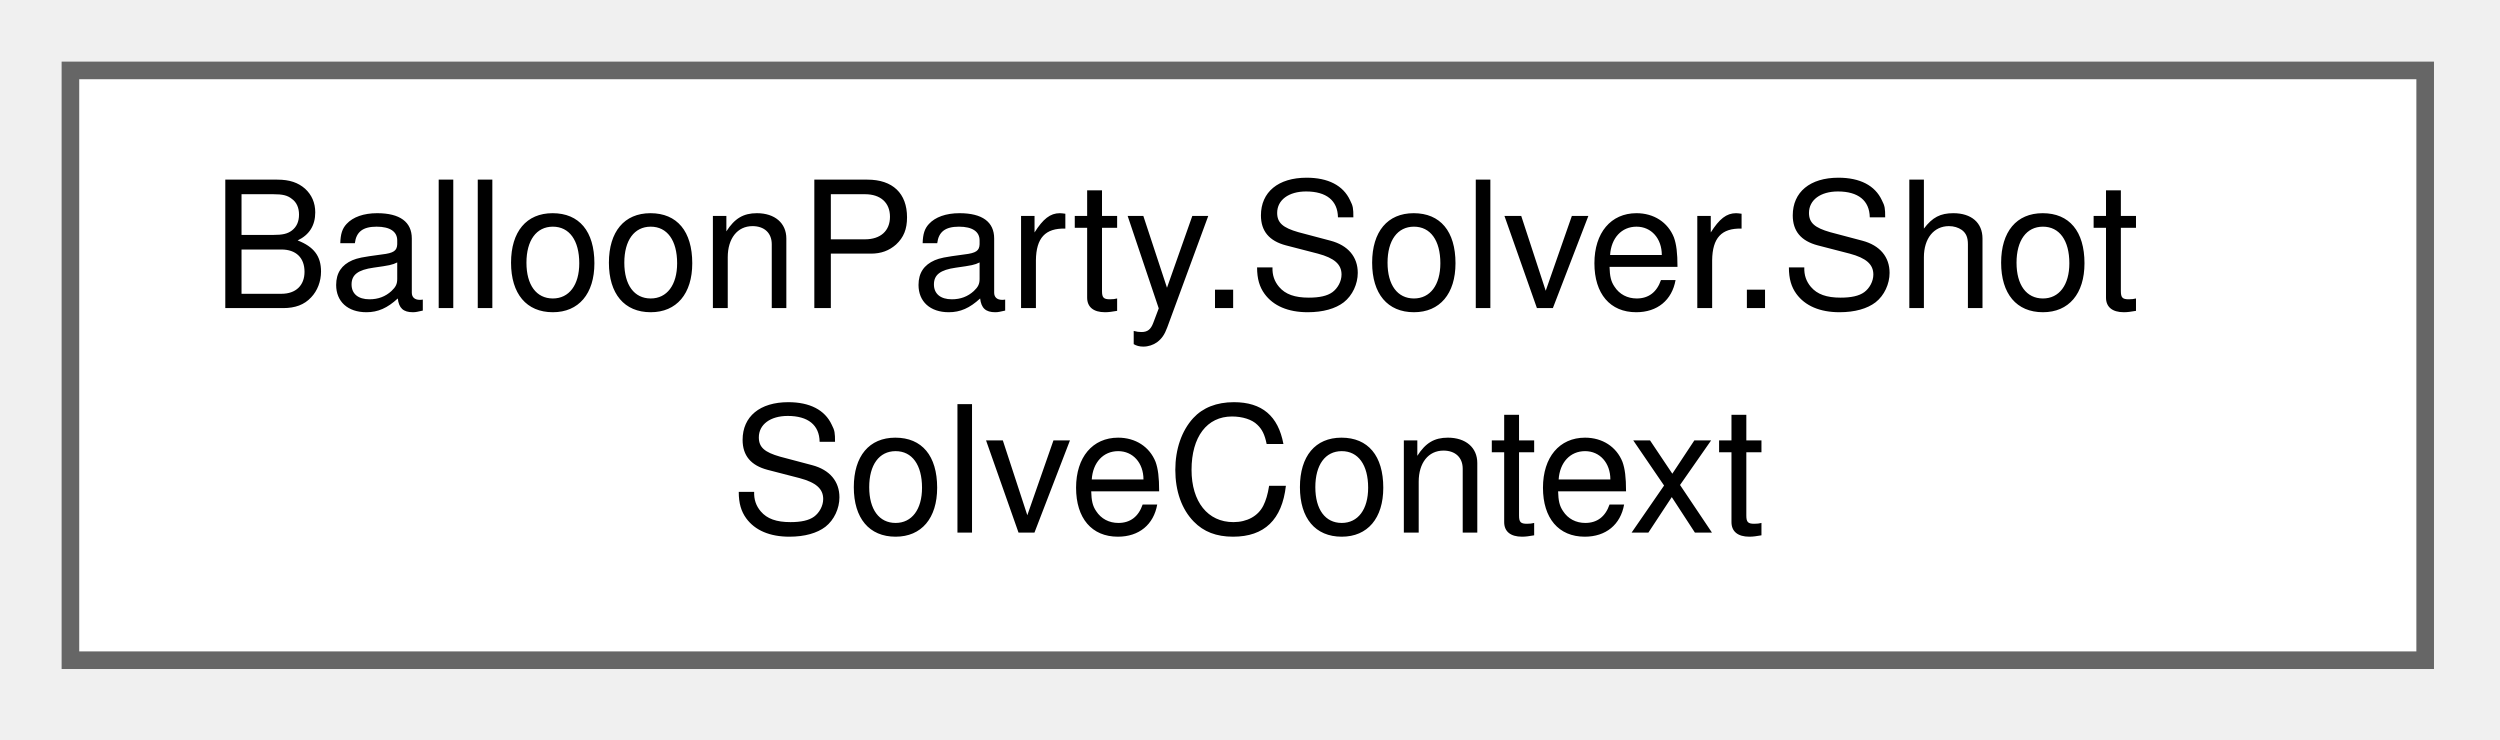
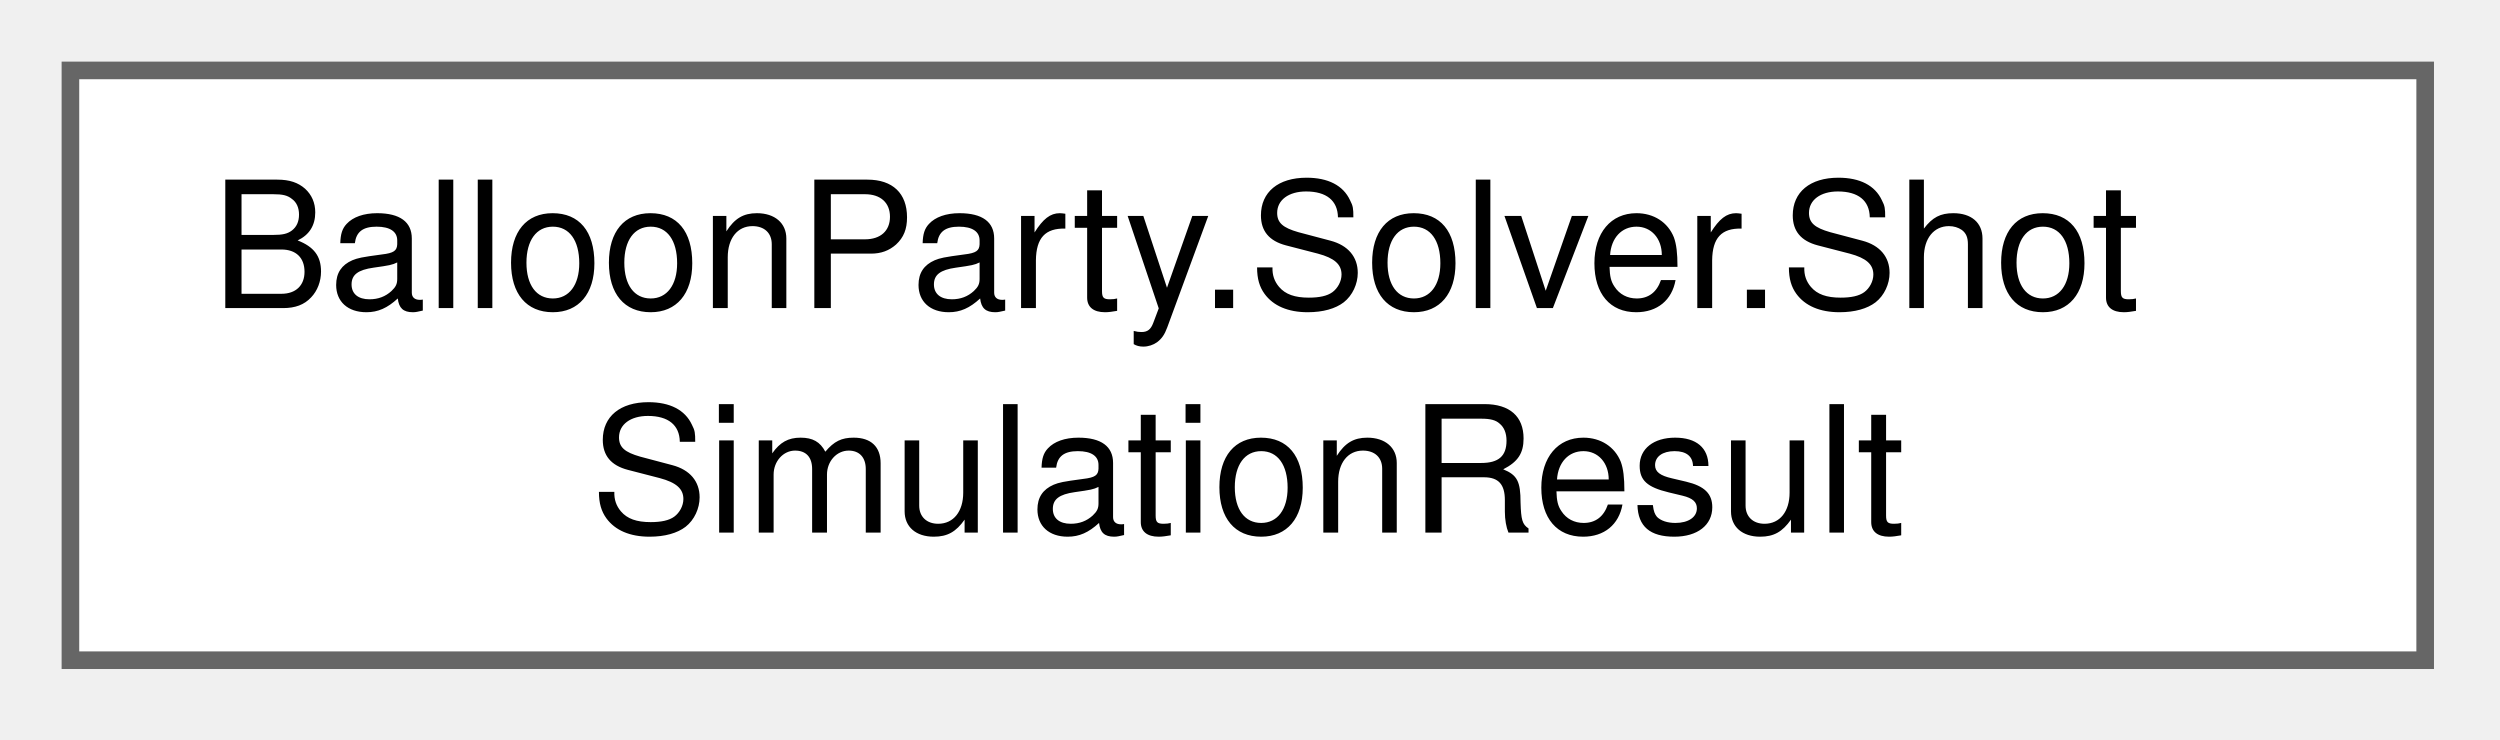
<svg xmlns="http://www.w3.org/2000/svg" xmlns:xlink="http://www.w3.org/1999/xlink" width="142pt" height="42pt" viewBox="0.00 0.00 142.00 42.00">
  <g id="graph0" class="graph" transform="scale(1 1) rotate(0) translate(4 37.5)">
    <g id="Node000000" class="node">
      <g id="a_Node000000">
-         <a xlink:href="structBalloonParty_1_1Solver_1_1ShotSolveContext.html" target="_top" xlink:title="Everything one ShotSimulator.Simulate sweep needs, gathered from the live game — shared by the editor...">
+         <a xlink:href="structBalloonParty_1_1Solver_1_1ShotSimulationResult.html" target="_top" xlink:title="Outcome of one deterministic flight — see ShotSimulator.Simulate.">
          <polygon fill="white" stroke="#666666" points="133.75,-33.5 0,-33.5 0,0 133.75,0 133.75,-33.5" />
          <text xml:space="preserve" text-anchor="start" x="8" y="-20" font-family="Helvetica,sans-Serif" font-size="10.00">BalloonParty.Solver.Shot</text>
-           <text xml:space="preserve" text-anchor="middle" x="66.88" y="-7.25" font-family="Helvetica,sans-Serif" font-size="10.00">SolveContext</text>
+           <text xml:space="preserve" text-anchor="middle" x="66.88" y="-7.25" font-family="Helvetica,sans-Serif" font-size="10.00">SimulationResult</text>
        </a>
      </g>
    </g>
  </g>
</svg>
